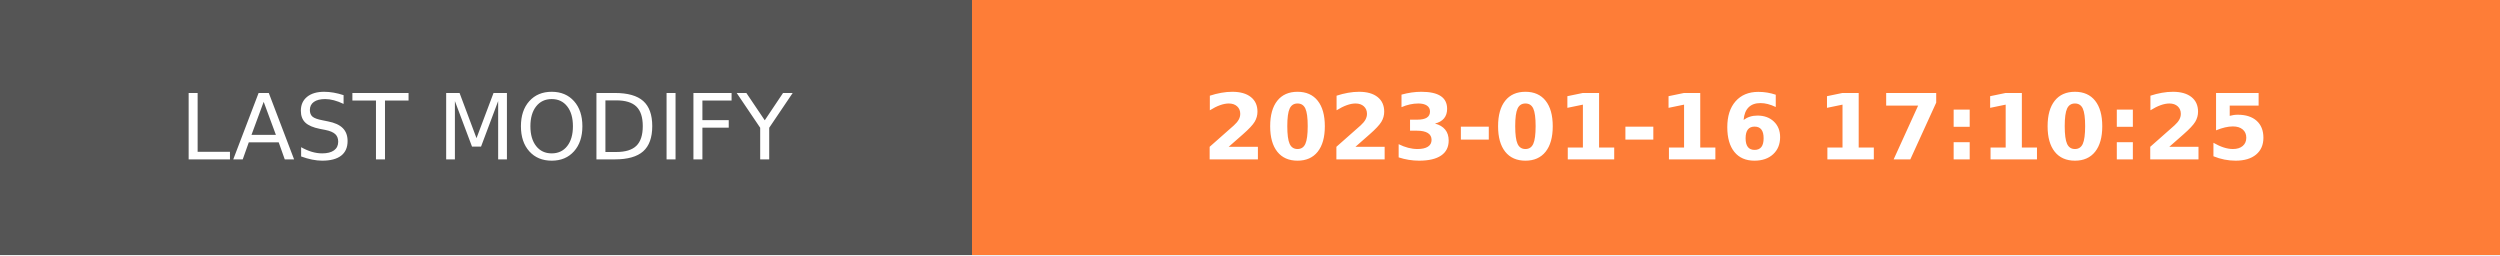
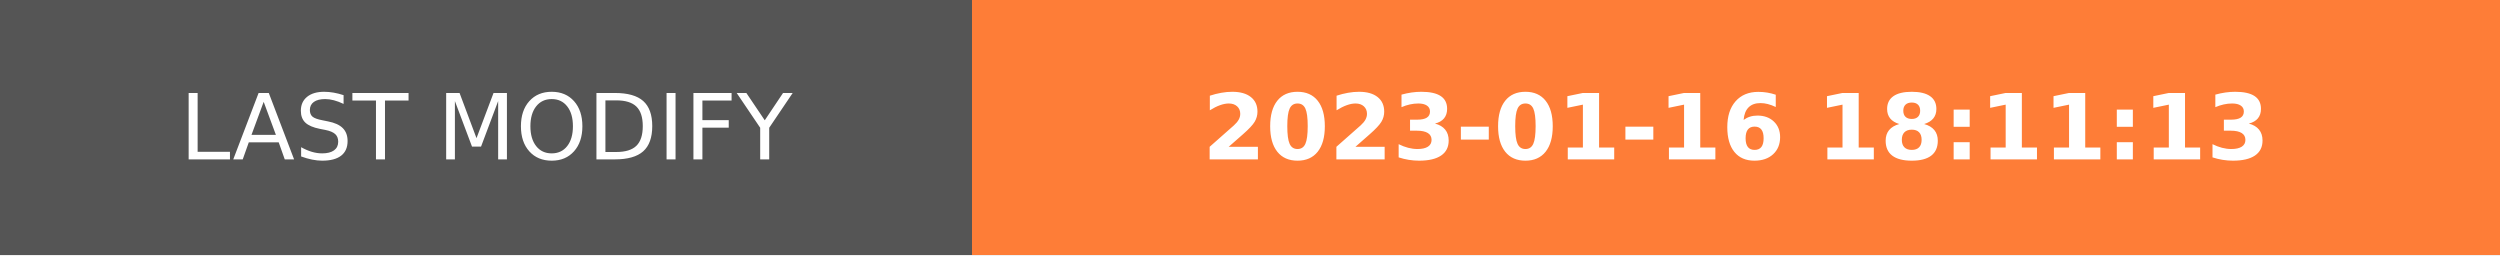
- <svg xmlns="http://www.w3.org/2000/svg" width="274.5" height="28" role="img" aria-label="LAST MODIFY: 2023-01-16 17:10:25">
+ <svg xmlns="http://www.w3.org/2000/svg" width="274.5" height="28" role="img" aria-label="LAST MODIFY: 2023-01-16 18:11:13">
  <g shape-rendering="crispEdges">
    <rect width="106.75" height="28" fill="#555" />
    <rect x="106.75" width="167.75" height="28" fill="#fe7d37" />
  </g>
  <g fill="#fff" text-anchor="middle" font-family="Verdana,Geneva,DejaVu Sans,sans-serif" text-rendering="geometricPrecision" font-size="100">
    <text transform="scale(.1)" x="533.75" y="175" textLength="827.5" fill="#fff">LAST MODIFY</text>
-     <text transform="scale(.1)" x="1906.25" y="175" textLength="1437.5" fill="#fff" font-weight="bold">2023-01-16 17:10:25</text>
+     <text transform="scale(.1)" x="1906.25" y="175" textLength="1437.5" fill="#fff" font-weight="bold">2023-01-16 18:11:13</text>
  </g>
</svg>
